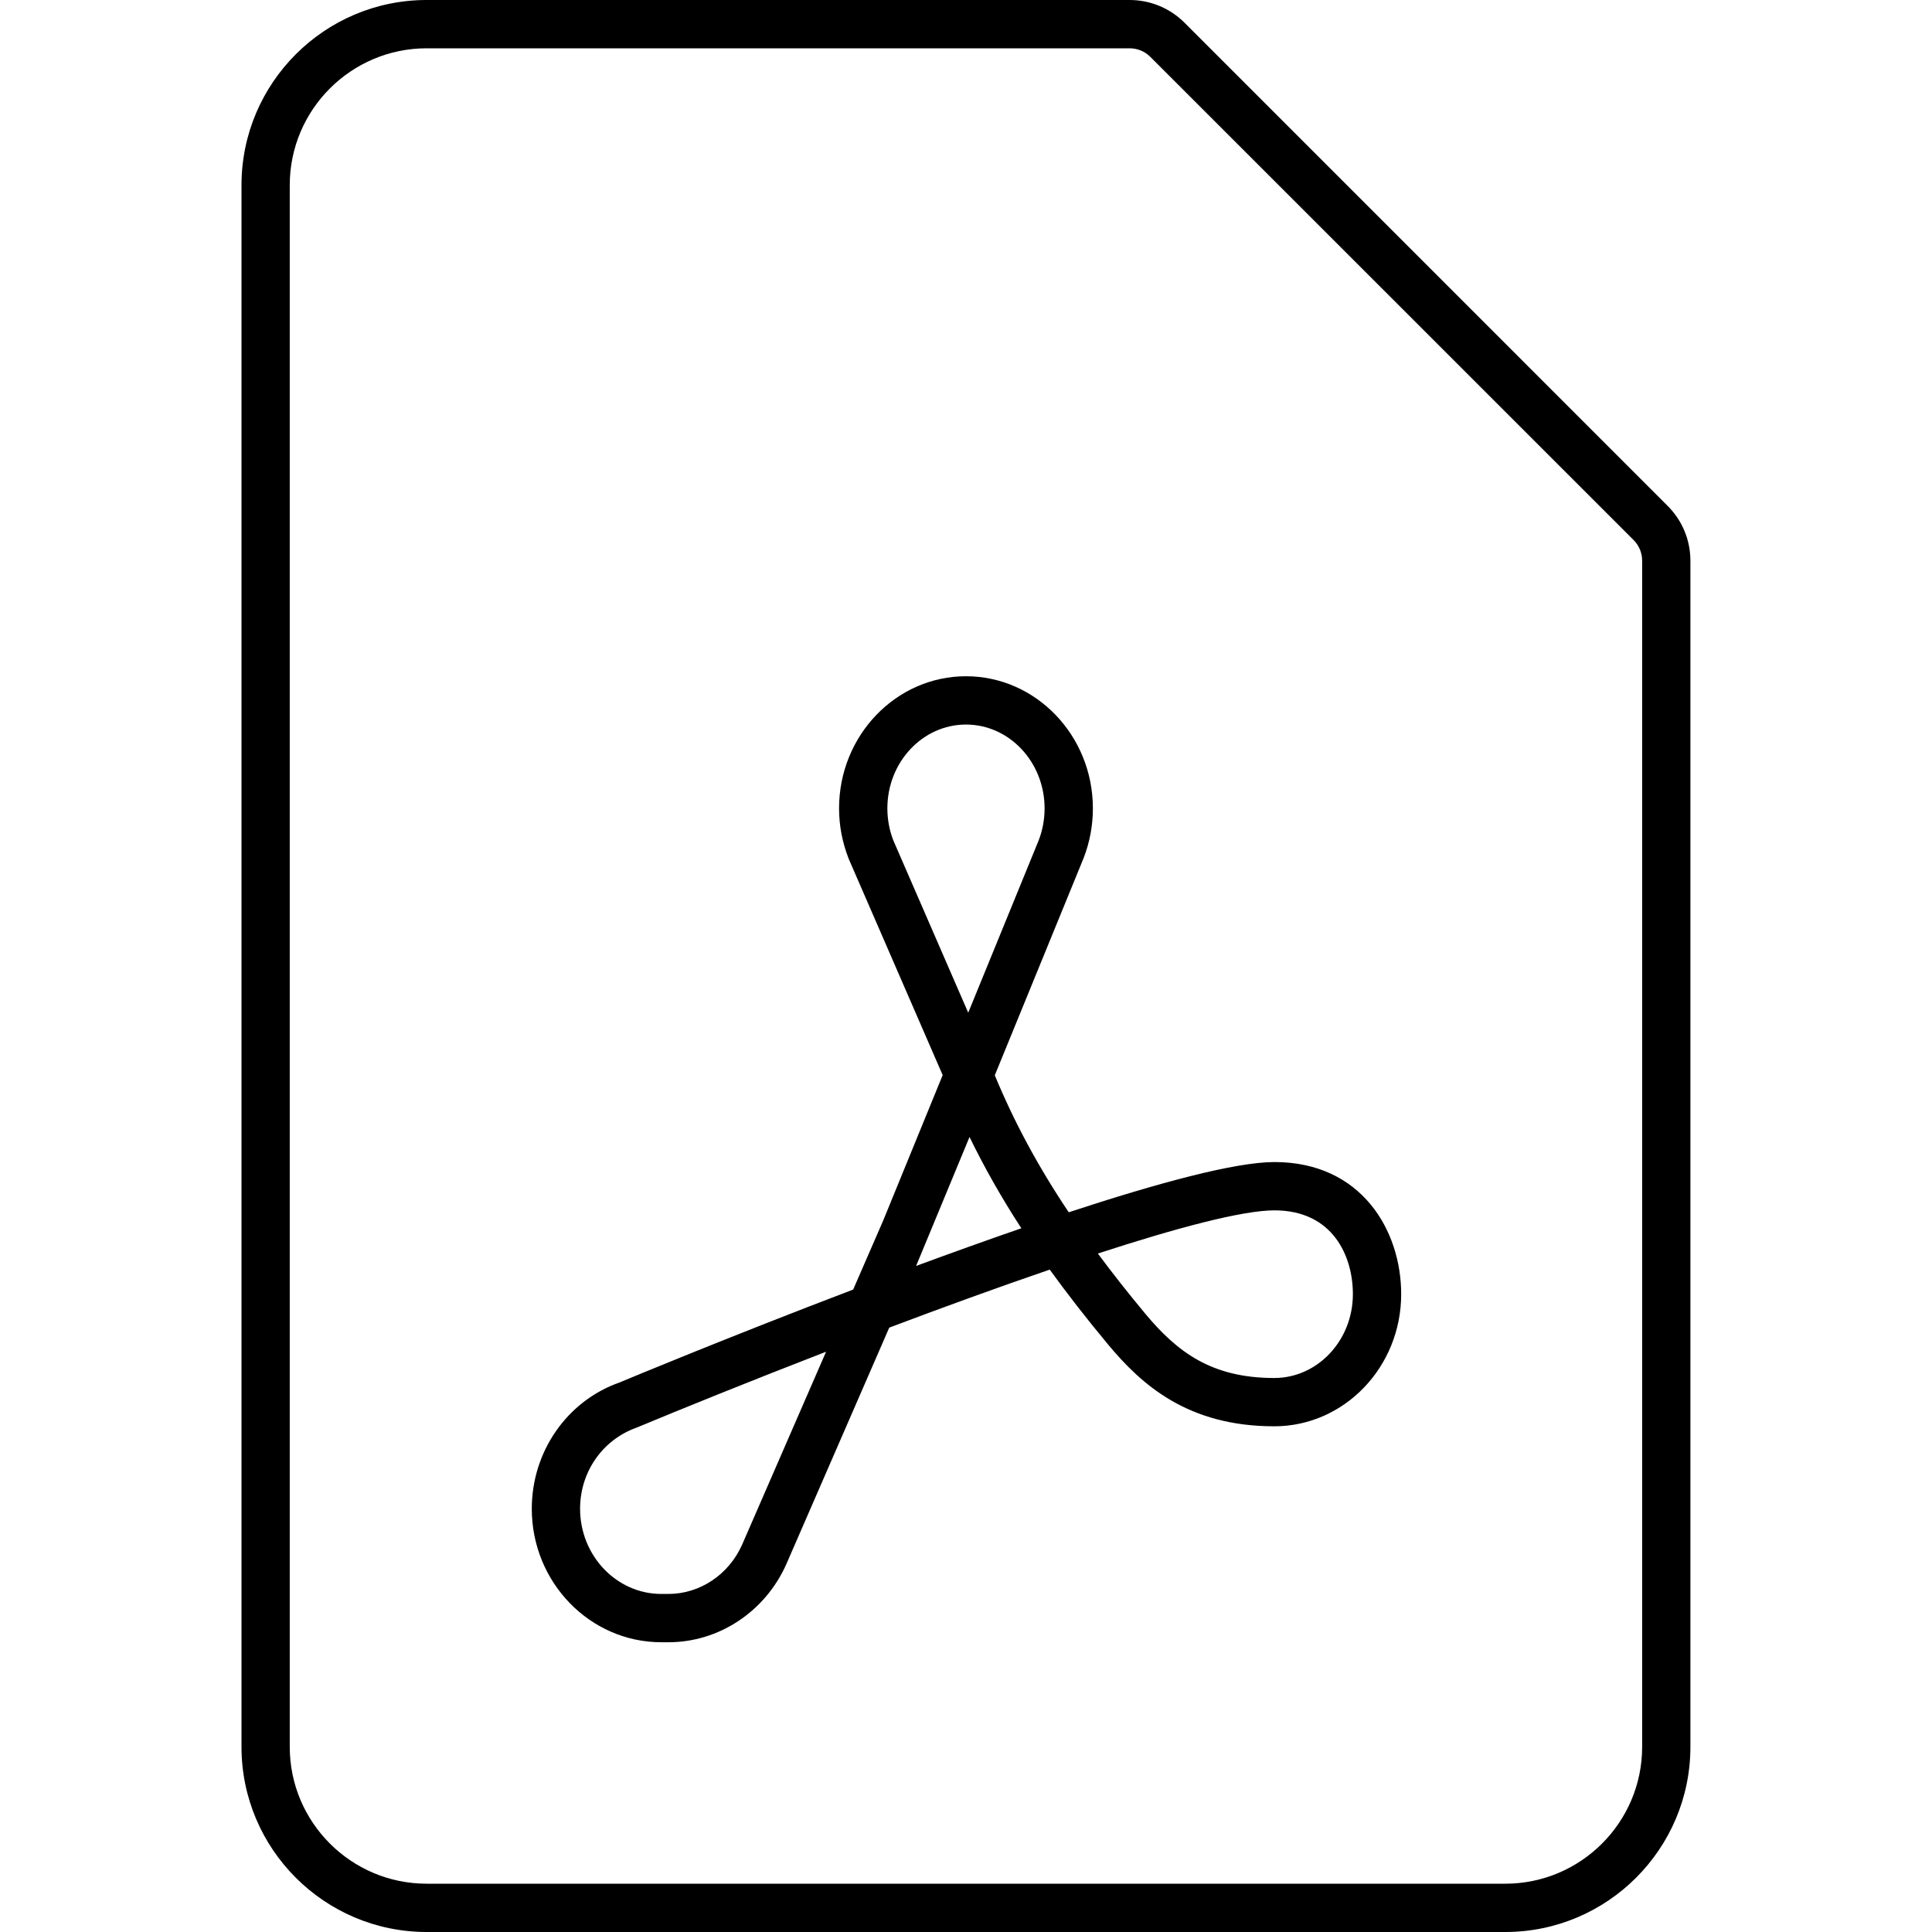
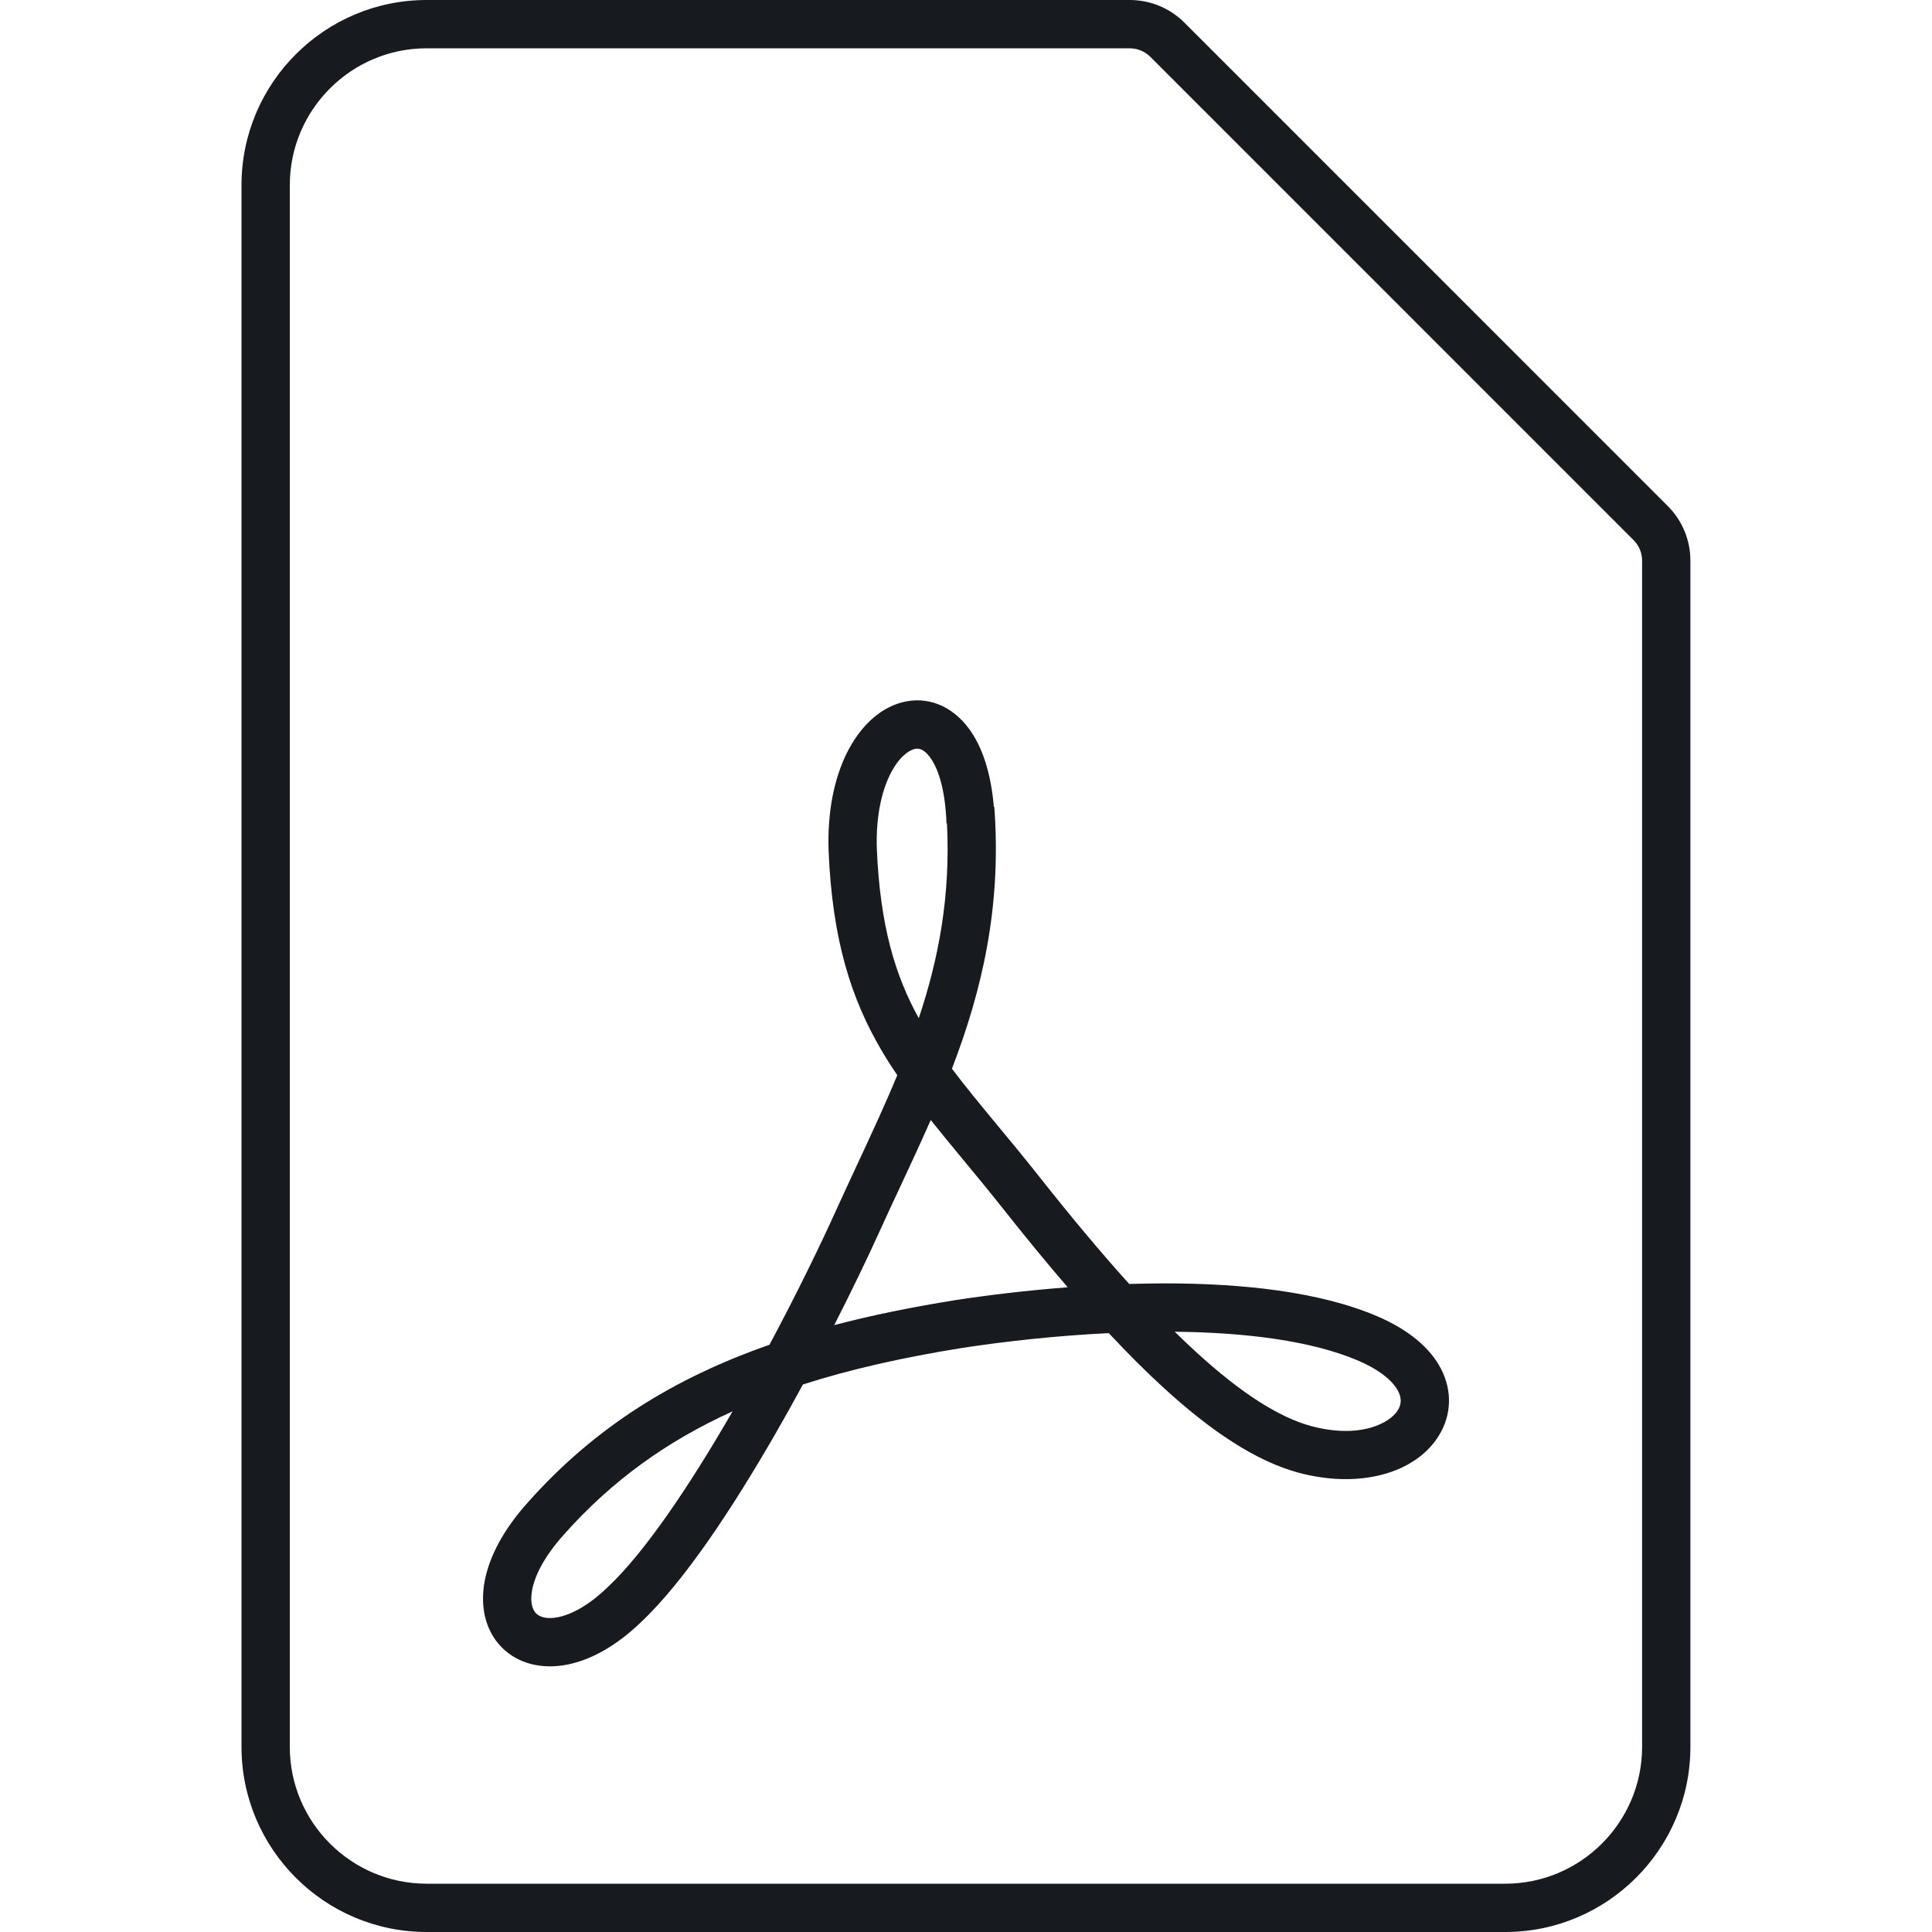
- <svg xmlns="http://www.w3.org/2000/svg" width="40" height="40" viewBox="0 0 40 40">
-   <path d="M8.833 1C7.271 1 5.999 2.271 5.999 3.833l0 32.334C5.999 37.729 7.271 39 8.833 39l22.333 0c1.562 0 2.833-1.271 2.833-2.833l0-24.556c0-.163-.063-.317-.179-.432l-10.002-10c-.115-.116-.269-.179-.432-.179L8.833 1zm22.331 39L8.833 40C6.719 40 5 38.28 5 36.167L5 3.833C5 1.72 6.719 0 8.833 0l14.553 0c.43 0 .834.167 1.139.471l10 10.001c.305.304.473.709.473 1.139l0 24.556c0 2.113-1.72 3.833-3.834 3.833zm-9.195-22.416l.01 0-.01 0zm-1.969-2.583c.897 0 1.627.778 1.627 1.735 0 .229-.041.452-.122.662l-1.459 3.569-1.551-3.568c-.081-.21-.123-.433-.123-.663 0-.957.73-1.735 1.628-1.735zm.073 8.539c.309.635.661 1.257 1.073 1.89-.719.248-1.455.513-2.179.78l1.106-2.67zm2.657 2.413c1.63-.531 2.992-.894 3.656-.894 1.199 0 1.624.935 1.624 1.735 0 .957-.73 1.736-1.627 1.736-1.298 0-2.009-.535-2.677-1.338-.355-.427-.679-.838-.976-1.239zm-5.627 2.033l-1.738 3.994c-.275.62-.874 1.021-1.526 1.021l-.146 0c-.928 0-1.683-.792-1.683-1.764 0-.758.461-1.429 1.174-1.681.924-.385 2.341-.959 3.919-1.57zm-3.264 6.015c1.047 0 2.005-.635 2.442-1.619l2.13-4.895c1.11-.419 2.252-.835 3.323-1.201.36.498.758 1.01 1.203 1.545.699.84 1.654 1.699 3.446 1.699 1.448 0 2.627-1.227 2.627-2.736 0-1.317-.821-2.735-2.624-2.735-.817 0-2.426.437-4.259 1.04-.635-.948-1.127-1.863-1.531-2.836l1.836-4.49c.001-.002.002-.005.003-.007.127-.328.192-.674.192-1.03 0-1.508-1.179-2.735-2.627-2.735-1.449 0-2.628 1.227-2.628 2.735 0 .355.065.7.199 1.044l1.946 4.479-1.231 3.01-.622 1.43c-2.54.967-4.654 1.846-4.838 1.924-1.086.381-1.816 1.432-1.816 2.614 0 1.524 1.204 2.764 2.683 2.764l.146 0z" fill="#000" fill-rule="evenodd" />
+ <svg xmlns="http://www.w3.org/2000/svg" width="40px" height="40px" viewBox="0 0 40 40" version="1.1">
+   <g id="sources-and-media/file-pdf_40" stroke="none" stroke-width="1" fill="none" fill-rule="evenodd">
+     <path d="M20.577,16.706 C20.518,16.015 20.342,15.464 20.057,15.081 C19.713,14.618 19.202,14.4 18.669,14.543 C18.177,14.675 17.785,15.081 17.531,15.594 C17.272,16.118 17.128,16.804 17.155,17.61 L17.155,17.61 L17.155,17.614 C17.232,19.461 17.622,20.687 18.27,21.78 C18.366,21.942 18.469,22.102 18.577,22.261 C18.321,22.879 18.035,23.493 17.742,24.123 C17.595,24.439 17.446,24.759 17.298,25.085 L17.298,25.085 C16.979,25.791 16.496,26.784 15.931,27.842 C13.954,28.532 12.316,29.546 10.931,31.103 C10.432,31.657 10.135,32.213 10.036,32.728 C9.937,33.245 10.039,33.752 10.386,34.105 C10.734,34.458 11.236,34.563 11.74,34.465 C12.24,34.367 12.768,34.071 13.273,33.583 C14.169,32.742 15.177,31.207 16.059,29.676 C16.253,29.339 16.442,29 16.624,28.664 C17.613,28.346 18.705,28.103 19.918,27.908 C20.765,27.778 21.835,27.655 22.956,27.601 C23.35,28.023 23.728,28.4 24.092,28.733 C25.086,29.643 26.009,30.253 26.886,30.491 L26.887,30.491 C28.145,30.828 29.311,30.508 29.794,29.716 C30.047,29.303 30.074,28.804 29.835,28.341 C29.605,27.897 29.155,27.53 28.535,27.261 C27.325,26.736 25.694,26.571 24.119,26.571 C23.872,26.571 23.625,26.576 23.379,26.583 C22.801,25.943 22.18,25.201 21.511,24.354 L21.51,24.353 C21.197,23.957 20.906,23.606 20.637,23.282 C20.293,22.866 19.985,22.493 19.709,22.126 C20.322,20.528 20.741,18.799 20.586,16.705 L20.577,16.706 Z M19.27,23.189 C19.067,23.649 18.856,24.103 18.645,24.555 C18.498,24.869 18.352,25.183 18.209,25.498 C17.972,26.021 17.649,26.695 17.272,27.435 C18.052,27.23 18.88,27.062 19.761,26.921 L19.764,26.92 L19.764,26.92 C20.434,26.817 21.241,26.718 22.106,26.652 C21.666,26.142 21.207,25.582 20.727,24.974 C20.45,24.626 20.18,24.299 19.921,23.986 C19.695,23.712 19.477,23.449 19.27,23.189 Z M19.022,21.081 C19.433,19.851 19.681,18.558 19.606,17.048 L19.596,17.048 C19.571,16.316 19.411,15.889 19.254,15.677 C19.114,15.489 19.003,15.489 18.927,15.509 C18.809,15.54 18.605,15.678 18.427,16.038 C18.255,16.387 18.132,16.902 18.154,17.574 C18.221,19.164 18.532,20.194 19.022,21.081 Z M24.322,27.572 C24.474,27.722 24.622,27.863 24.767,27.995 C25.717,28.865 26.497,29.349 27.146,29.525 C28.172,29.799 28.78,29.459 28.942,29.195 C29.012,29.08 29.025,28.953 28.947,28.801 C28.858,28.63 28.63,28.393 28.137,28.178 C27.165,27.757 25.786,27.587 24.322,27.572 Z M15.167,29.221 C13.81,29.835 12.669,30.654 11.677,31.769 L11.675,31.772 C11.259,32.233 11.073,32.629 11.018,32.915 C10.964,33.199 11.039,33.343 11.099,33.403 C11.158,33.463 11.291,33.533 11.549,33.483 C11.81,33.432 12.172,33.257 12.581,32.861 L12.586,32.856 L12.586,32.856 C13.356,32.135 14.291,30.738 15.167,29.221 Z M34.525,10.472 L24.525,0.471 C24.22,0.167 23.816,0 23.386,0 L8.833,0 C6.719,0 5,1.72 5,3.833 L5,36.167 C5,38.28 6.719,40 8.833,40 L31.164,40 C33.278,40 34.998,38.28 34.998,36.167 L34.998,11.611 C34.998,11.181 34.83,10.776 34.525,10.472 Z M23.819,1.179 C23.819,1.179 23.819,1.179 23.819,1.179 C23.701,1.062 23.551,1 23.386,1 L8.833,1 C7.271,1 6,2.272 6,3.833 L6,36.167 C6,37.728 7.271,39 8.833,39 L31.164,39 C32.726,39 33.998,37.727 33.998,36.167 L33.998,11.611 C33.998,11.447 33.936,11.297 33.819,11.18 L33.818,11.179 L23.819,1.179 Z" id="Shape" fill="#171B1F" />
+   </g>
</svg>
